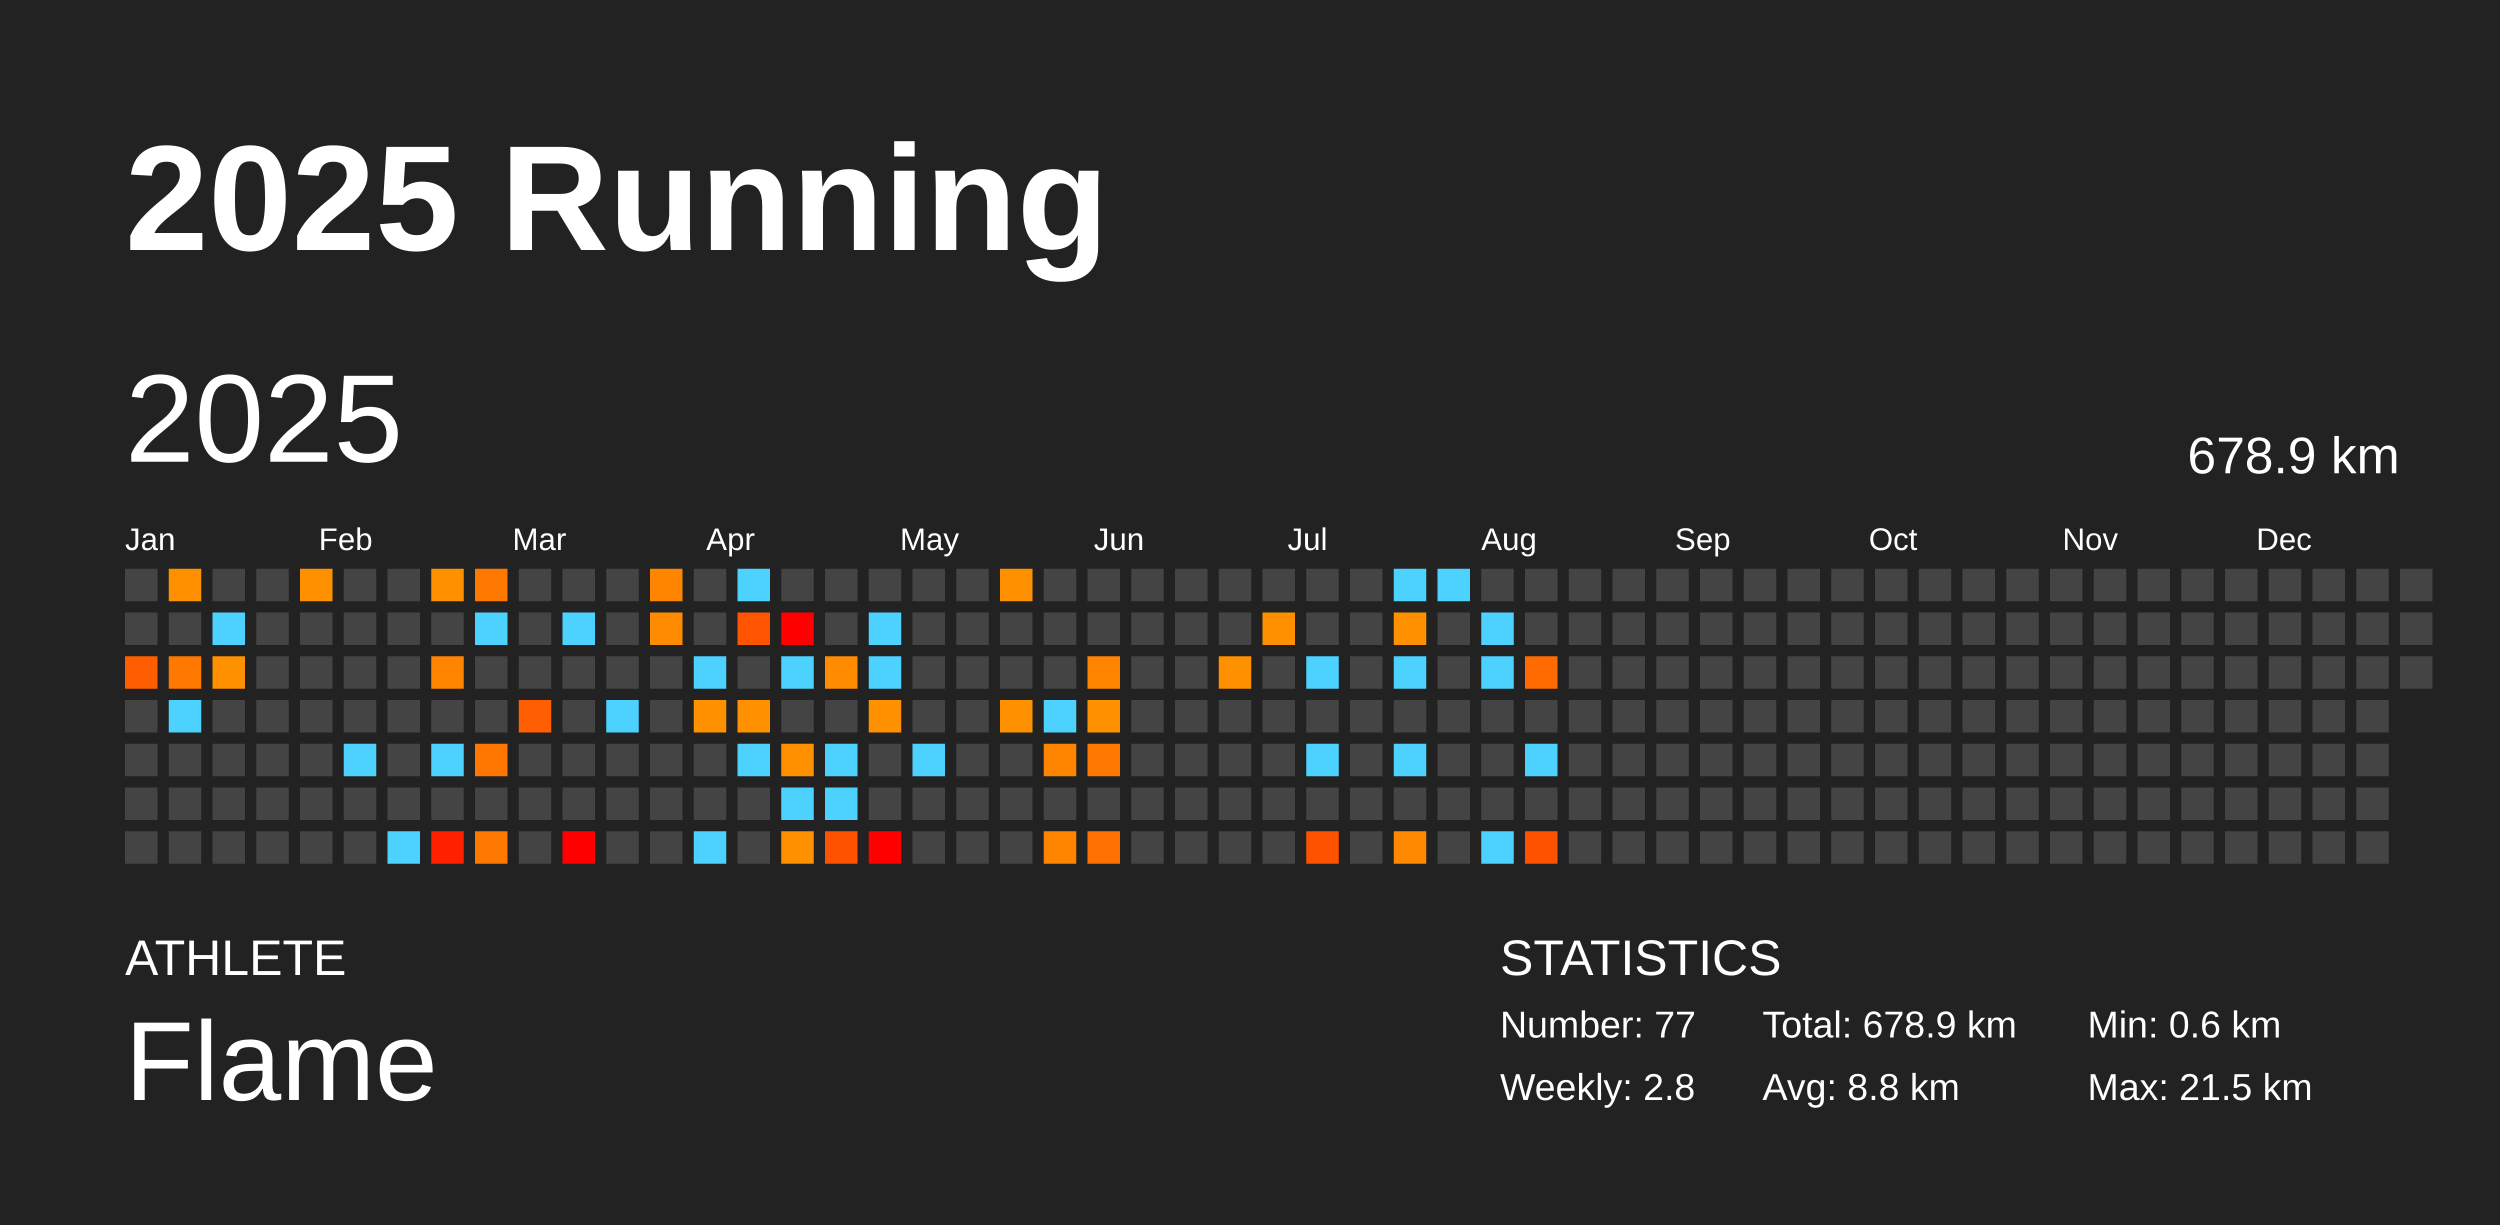
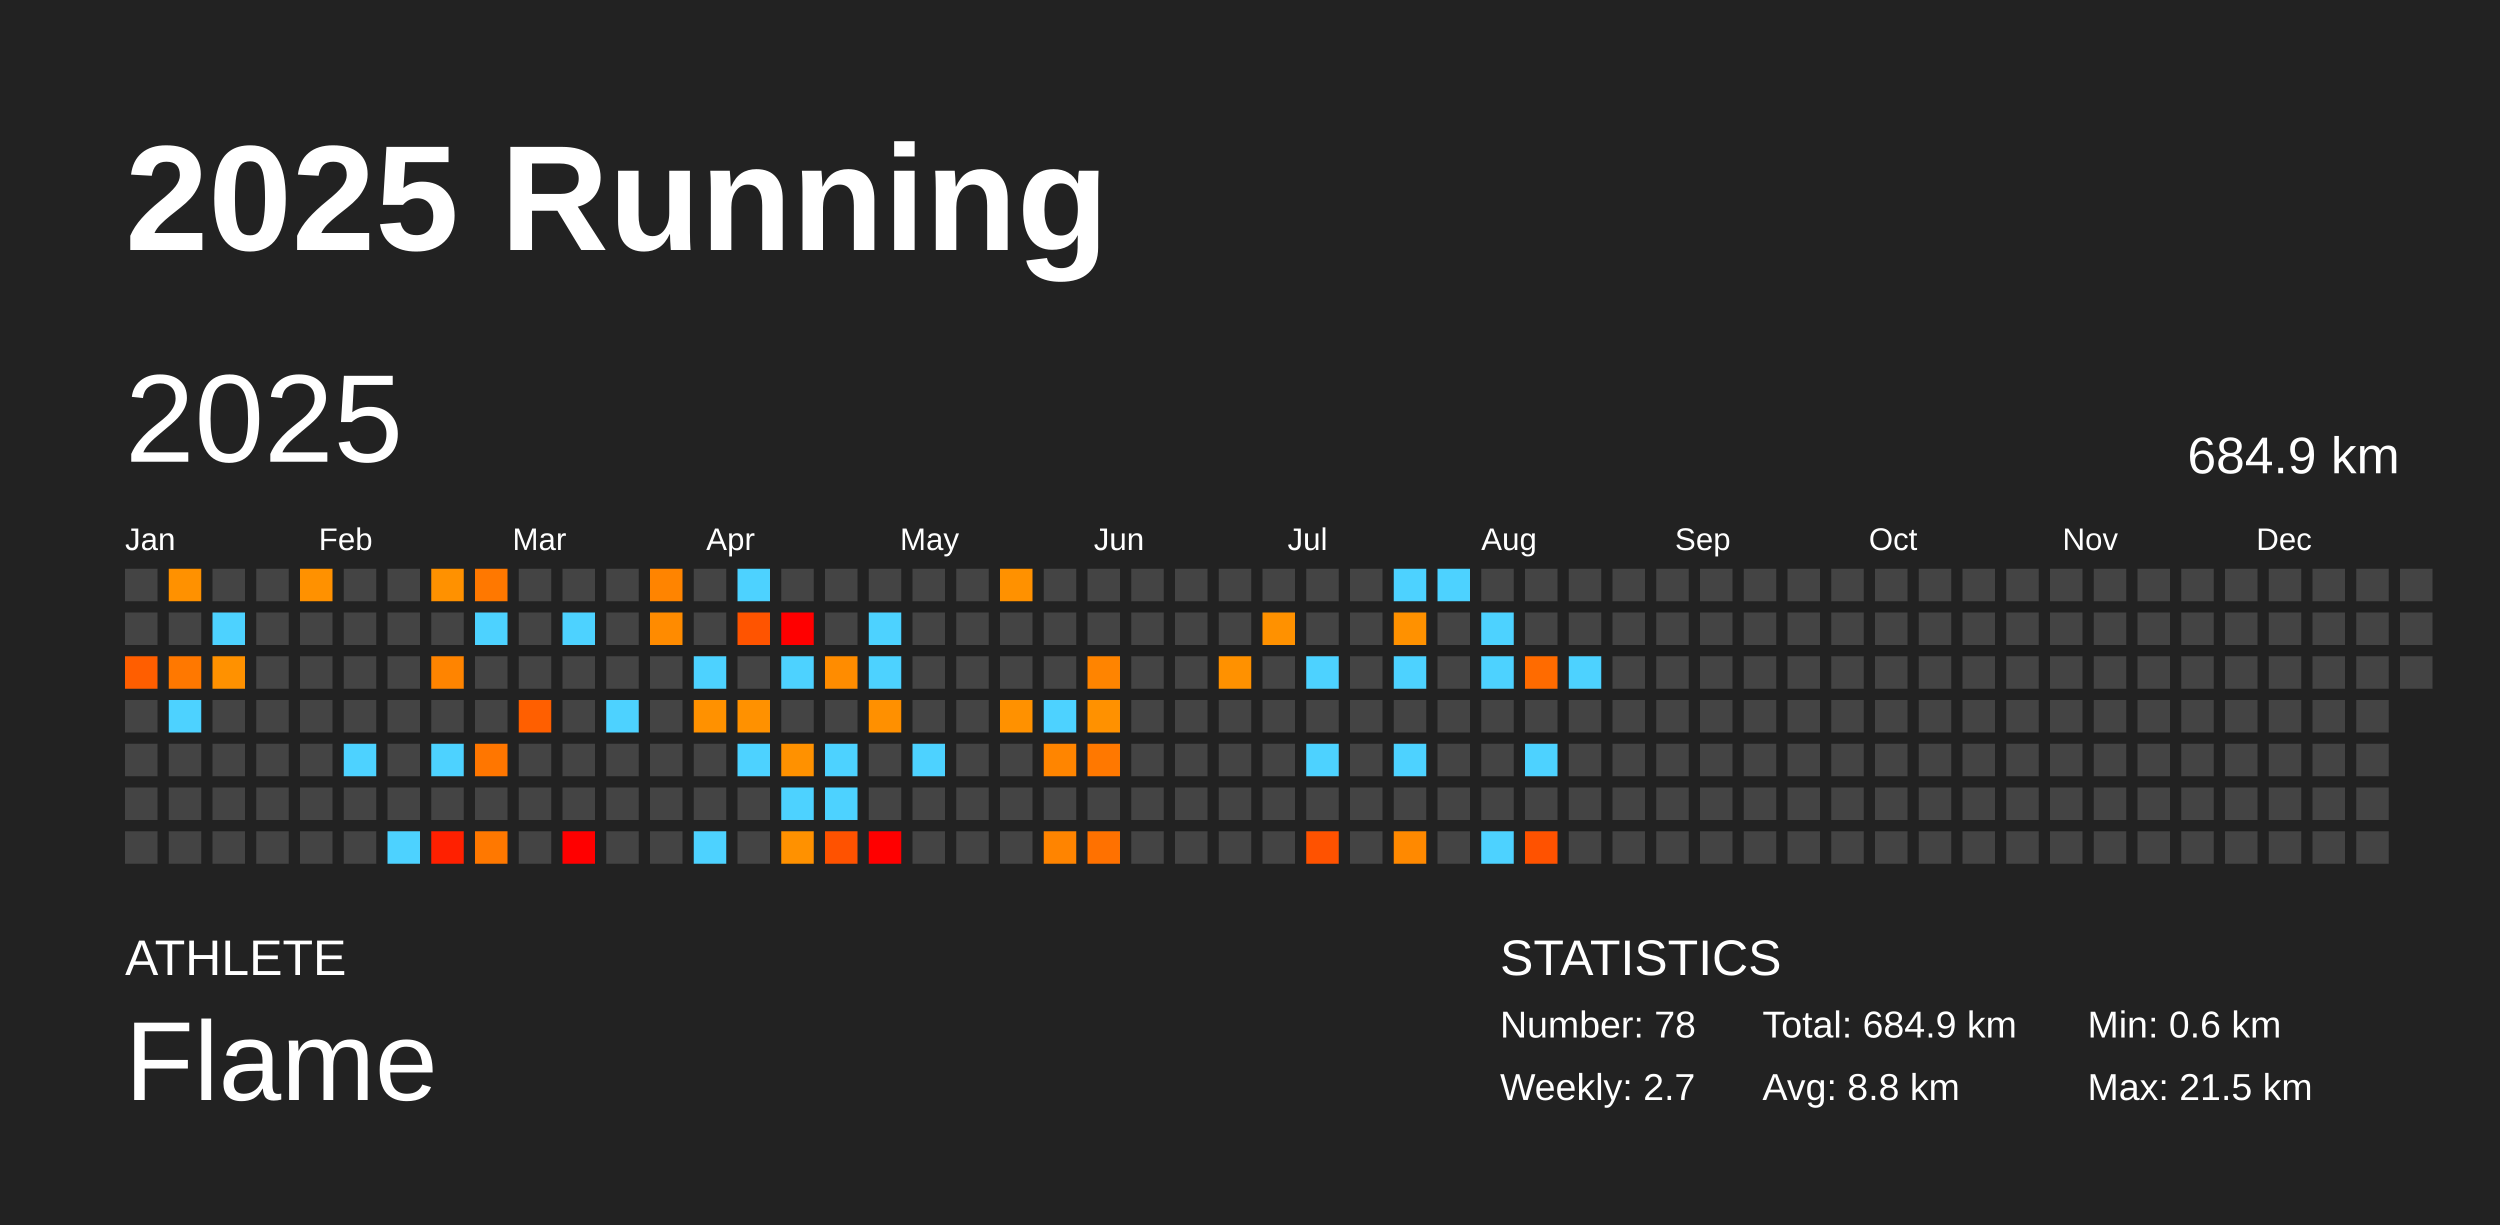
<svg xmlns="http://www.w3.org/2000/svg" baseProfile="full" height="98mm" version="1.1" viewBox="0,0,200,98" width="200mm">
  <defs />
  <rect fill="#222222" height="98" width="200" x="0" y="0" />
  <text fill="#FFFFFF" style="font-size:12px; font-family:Arial; font-weight:bold;" x="10" y="20">2025 Running</text>
  <text fill="#FFFFFF" style="font-size:4px; font-family:Arial" x="10" y="78">ATHLETE</text>
  <text fill="#FFFFFF" style="font-size:9px; font-family:Arial" x="10" y="88">Flame</text>
  <text fill="#FFFFFF" style="font-size:4px; font-family:Arial" x="120" y="78">STATISTICS</text>
-   <text fill="#FFFFFF" style="font-size:3px; font-family:Arial" x="120" y="83">Number: 77</text>
-   <text fill="#FFFFFF" style="font-size:3px; font-family:Arial" x="120" y="88">Weekly: 2.8</text>
-   <text fill="#FFFFFF" style="font-size:3px; font-family:Arial" x="141" y="83">Total: 678.9 km</text>
+   <text fill="#FFFFFF" style="font-size:3px; font-family:Arial" x="120" y="83">Number: 78</text>
+   <text fill="#FFFFFF" style="font-size:3px; font-family:Arial" x="120" y="88">Weekly: 2.7</text>
+   <text fill="#FFFFFF" style="font-size:3px; font-family:Arial" x="141" y="83">Total: 684.9 km</text>
  <text fill="#FFFFFF" style="font-size:3px; font-family:Arial" x="141" y="88">Avg: 8.8 km</text>
  <text fill="#FFFFFF" style="font-size:3px; font-family:Arial" x="167" y="83">Min: 0.6 km</text>
  <text fill="#FFFFFF" style="font-size:3px; font-family:Arial" x="167" y="88">Max: 21.5 km</text>
  <text dominant-baseline="hanging" fill="#FFFFFF" style="font-size:10.0px; font-family:Arial;" x="10" y="30">2025</text>
-   <text dominant-baseline="hanging" fill="#FFFFFF" style="font-size:4.125px; font-family:Arial;" x="175" y="35">678.9 km</text>
+   <text dominant-baseline="hanging" fill="#FFFFFF" style="font-size:4.125px; font-family:Arial;" x="175" y="35">684.9 km</text>
  <text fill="#FFFFFF" style="font-size:2.5px; font-family:Arial" x="10.0" y="44">Jan</text>
  <text fill="#FFFFFF" style="font-size:2.5px; font-family:Arial" x="25.5" y="44">Feb</text>
  <text fill="#FFFFFF" style="font-size:2.5px; font-family:Arial" x="41.0" y="44">Mar</text>
  <text fill="#FFFFFF" style="font-size:2.5px; font-family:Arial" x="56.5" y="44">Apr</text>
  <text fill="#FFFFFF" style="font-size:2.5px; font-family:Arial" x="72.0" y="44">May</text>
  <text fill="#FFFFFF" style="font-size:2.5px; font-family:Arial" x="87.5" y="44">Jun</text>
  <text fill="#FFFFFF" style="font-size:2.5px; font-family:Arial" x="103.0" y="44">Jul</text>
  <text fill="#FFFFFF" style="font-size:2.5px; font-family:Arial" x="118.5" y="44">Aug</text>
  <text fill="#FFFFFF" style="font-size:2.5px; font-family:Arial" x="134.0" y="44">Sep</text>
  <text fill="#FFFFFF" style="font-size:2.5px; font-family:Arial" x="149.5" y="44">Oct</text>
  <text fill="#FFFFFF" style="font-size:2.5px; font-family:Arial" x="165.0" y="44">Nov</text>
  <text fill="#FFFFFF" style="font-size:2.5px; font-family:Arial" x="180.5" y="44">Dec</text>
  <rect fill="#444444" height="2.6" width="2.6" x="10.0" y="45.5" />
  <rect fill="#444444" height="2.6" width="2.6" x="10.0" y="49.0" />
  <rect fill="#ff5e00" height="2.6" width="2.6" x="10.0" y="52.5" />
  <rect fill="#444444" height="2.6" width="2.6" x="10.0" y="56.0" />
  <rect fill="#444444" height="2.6" width="2.6" x="10.0" y="59.5" />
  <rect fill="#444444" height="2.6" width="2.6" x="10.0" y="63.0" />
  <rect fill="#444444" height="2.6" width="2.6" x="10.0" y="66.5" />
  <rect fill="#ff9100" height="2.6" width="2.6" x="13.5" y="45.5" />
  <rect fill="#444444" height="2.6" width="2.6" x="13.5" y="49.0" />
  <rect fill="#ff7800" height="2.6" width="2.6" x="13.5" y="52.5" />
  <rect fill="#4dd2ff" height="2.6" width="2.6" x="13.5" y="56.0" />
  <rect fill="#444444" height="2.6" width="2.6" x="13.5" y="59.5" />
  <rect fill="#444444" height="2.6" width="2.6" x="13.5" y="63.0" />
  <rect fill="#444444" height="2.6" width="2.6" x="13.5" y="66.5" />
  <rect fill="#444444" height="2.6" width="2.6" x="17.0" y="45.5" />
  <rect fill="#4dd2ff" height="2.6" width="2.6" x="17.0" y="49.0" />
  <rect fill="#ff9100" height="2.6" width="2.6" x="17.0" y="52.5" />
  <rect fill="#444444" height="2.6" width="2.6" x="17.0" y="56.0" />
  <rect fill="#444444" height="2.6" width="2.6" x="17.0" y="59.5" />
  <rect fill="#444444" height="2.6" width="2.6" x="17.0" y="63.0" />
  <rect fill="#444444" height="2.6" width="2.6" x="17.0" y="66.5" />
  <rect fill="#444444" height="2.6" width="2.6" x="20.5" y="45.5" />
  <rect fill="#444444" height="2.6" width="2.6" x="20.5" y="49.0" />
  <rect fill="#444444" height="2.6" width="2.6" x="20.5" y="52.5" />
  <rect fill="#444444" height="2.6" width="2.6" x="20.5" y="56.0" />
  <rect fill="#444444" height="2.6" width="2.6" x="20.5" y="59.5" />
  <rect fill="#444444" height="2.6" width="2.6" x="20.5" y="63.0" />
  <rect fill="#444444" height="2.6" width="2.6" x="20.5" y="66.5" />
  <rect fill="#ff9100" height="2.6" width="2.6" x="24.0" y="45.5" />
  <rect fill="#444444" height="2.6" width="2.6" x="24.0" y="49.0" />
  <rect fill="#444444" height="2.6" width="2.6" x="24.0" y="52.5" />
  <rect fill="#444444" height="2.6" width="2.6" x="24.0" y="56.0" />
  <rect fill="#444444" height="2.6" width="2.6" x="24.0" y="59.5" />
  <rect fill="#444444" height="2.6" width="2.6" x="24.0" y="63.0" />
  <rect fill="#444444" height="2.6" width="2.6" x="24.0" y="66.5" />
  <rect fill="#444444" height="2.6" width="2.6" x="27.5" y="45.5" />
  <rect fill="#444444" height="2.6" width="2.6" x="27.5" y="49.0" />
  <rect fill="#444444" height="2.6" width="2.6" x="27.5" y="52.5" />
  <rect fill="#444444" height="2.6" width="2.6" x="27.5" y="56.0" />
  <rect fill="#4dd2ff" height="2.6" width="2.6" x="27.5" y="59.5" />
  <rect fill="#444444" height="2.6" width="2.6" x="27.5" y="63.0" />
  <rect fill="#444444" height="2.6" width="2.6" x="27.5" y="66.5" />
  <rect fill="#444444" height="2.6" width="2.6" x="31.0" y="45.5" />
  <rect fill="#444444" height="2.6" width="2.6" x="31.0" y="49.0" />
  <rect fill="#444444" height="2.6" width="2.6" x="31.0" y="52.5" />
  <rect fill="#444444" height="2.6" width="2.6" x="31.0" y="56.0" />
  <rect fill="#444444" height="2.6" width="2.6" x="31.0" y="59.5" />
  <rect fill="#444444" height="2.6" width="2.6" x="31.0" y="63.0" />
  <rect fill="#4dd2ff" height="2.6" width="2.6" x="31.0" y="66.5" />
  <rect fill="#ff9100" height="2.6" width="2.6" x="34.5" y="45.5" />
  <rect fill="#444444" height="2.6" width="2.6" x="34.5" y="49.0" />
  <rect fill="#ff8400" height="2.6" width="2.6" x="34.5" y="52.5" />
  <rect fill="#444444" height="2.6" width="2.6" x="34.5" y="56.0" />
  <rect fill="#4dd2ff" height="2.6" width="2.6" x="34.5" y="59.5" />
  <rect fill="#444444" height="2.6" width="2.6" x="34.5" y="63.0" />
  <rect fill="#ff2000" height="2.6" width="2.6" x="34.5" y="66.5" />
  <rect fill="#ff7800" height="2.6" width="2.6" x="38.0" y="45.5" />
  <rect fill="#4dd2ff" height="2.6" width="2.6" x="38.0" y="49.0" />
  <rect fill="#444444" height="2.6" width="2.6" x="38.0" y="52.5" />
  <rect fill="#444444" height="2.6" width="2.6" x="38.0" y="56.0" />
  <rect fill="#ff7600" height="2.6" width="2.6" x="38.0" y="59.5" />
  <rect fill="#444444" height="2.6" width="2.6" x="38.0" y="63.0" />
  <rect fill="#ff7800" height="2.6" width="2.6" x="38.0" y="66.5" />
  <rect fill="#444444" height="2.6" width="2.6" x="41.5" y="45.5" />
  <rect fill="#444444" height="2.6" width="2.6" x="41.5" y="49.0" />
  <rect fill="#444444" height="2.6" width="2.6" x="41.5" y="52.5" />
  <rect fill="#ff5f00" height="2.6" width="2.6" x="41.5" y="56.0" />
  <rect fill="#444444" height="2.6" width="2.6" x="41.5" y="59.5" />
  <rect fill="#444444" height="2.6" width="2.6" x="41.5" y="63.0" />
  <rect fill="#444444" height="2.6" width="2.6" x="41.5" y="66.5" />
  <rect fill="#444444" height="2.6" width="2.6" x="45.0" y="45.5" />
  <rect fill="#4dd2ff" height="2.6" width="2.6" x="45.0" y="49.0" />
  <rect fill="#444444" height="2.6" width="2.6" x="45.0" y="52.5" />
  <rect fill="#444444" height="2.6" width="2.6" x="45.0" y="56.0" />
  <rect fill="#444444" height="2.6" width="2.6" x="45.0" y="59.5" />
  <rect fill="#444444" height="2.6" width="2.6" x="45.0" y="63.0" />
  <rect fill="red" height="2.6" width="2.6" x="45.0" y="66.5" />
  <rect fill="#444444" height="2.6" width="2.6" x="48.5" y="45.5" />
  <rect fill="#444444" height="2.6" width="2.6" x="48.5" y="49.0" />
  <rect fill="#444444" height="2.6" width="2.6" x="48.5" y="52.5" />
  <rect fill="#4dd2ff" height="2.6" width="2.6" x="48.5" y="56.0" />
  <rect fill="#444444" height="2.6" width="2.6" x="48.5" y="59.5" />
  <rect fill="#444444" height="2.6" width="2.6" x="48.5" y="63.0" />
  <rect fill="#444444" height="2.6" width="2.6" x="48.5" y="66.5" />
  <rect fill="#ff8400" height="2.6" width="2.6" x="52.0" y="45.5" />
  <rect fill="#ff8b00" height="2.6" width="2.6" x="52.0" y="49.0" />
  <rect fill="#444444" height="2.6" width="2.6" x="52.0" y="52.5" />
  <rect fill="#444444" height="2.6" width="2.6" x="52.0" y="56.0" />
  <rect fill="#444444" height="2.6" width="2.6" x="52.0" y="59.5" />
  <rect fill="#444444" height="2.6" width="2.6" x="52.0" y="63.0" />
  <rect fill="#444444" height="2.6" width="2.6" x="52.0" y="66.5" />
  <rect fill="#444444" height="2.6" width="2.6" x="55.5" y="45.5" />
  <rect fill="#444444" height="2.6" width="2.6" x="55.5" y="49.0" />
  <rect fill="#4dd2ff" height="2.6" width="2.6" x="55.5" y="52.5" />
  <rect fill="#ff9100" height="2.6" width="2.6" x="55.5" y="56.0" />
  <rect fill="#444444" height="2.6" width="2.6" x="55.5" y="59.5" />
  <rect fill="#444444" height="2.6" width="2.6" x="55.5" y="63.0" />
  <rect fill="#4dd2ff" height="2.6" width="2.6" x="55.5" y="66.5" />
  <rect fill="#4dd2ff" height="2.6" width="2.6" x="59.0" y="45.5" />
  <rect fill="#ff5400" height="2.6" width="2.6" x="59.0" y="49.0" />
  <rect fill="#444444" height="2.6" width="2.6" x="59.0" y="52.5" />
  <rect fill="#ff9100" height="2.6" width="2.6" x="59.0" y="56.0" />
  <rect fill="#4dd2ff" height="2.6" width="2.6" x="59.0" y="59.5" />
  <rect fill="#444444" height="2.6" width="2.6" x="59.0" y="63.0" />
  <rect fill="#444444" height="2.6" width="2.6" x="59.0" y="66.5" />
  <rect fill="#444444" height="2.6" width="2.6" x="62.5" y="45.5" />
  <rect fill="red" height="2.6" width="2.6" x="62.5" y="49.0" />
  <rect fill="#4dd2ff" height="2.6" width="2.6" x="62.5" y="52.5" />
  <rect fill="#444444" height="2.6" width="2.6" x="62.5" y="56.0" />
  <rect fill="#ff9100" height="2.6" width="2.6" x="62.5" y="59.5" />
  <rect fill="#4dd2ff" height="2.6" width="2.6" x="62.5" y="63.0" />
  <rect fill="#ff9100" height="2.6" width="2.6" x="62.5" y="66.5" />
  <rect fill="#444444" height="2.6" width="2.6" x="66.0" y="45.5" />
  <rect fill="#444444" height="2.6" width="2.6" x="66.0" y="49.0" />
  <rect fill="#ff8c00" height="2.6" width="2.6" x="66.0" y="52.5" />
  <rect fill="#444444" height="2.6" width="2.6" x="66.0" y="56.0" />
  <rect fill="#4dd2ff" height="2.6" width="2.6" x="66.0" y="59.5" />
  <rect fill="#4dd2ff" height="2.6" width="2.6" x="66.0" y="63.0" />
  <rect fill="#ff5200" height="2.6" width="2.6" x="66.0" y="66.5" />
  <rect fill="#444444" height="2.6" width="2.6" x="69.5" y="45.5" />
  <rect fill="#4dd2ff" height="2.6" width="2.6" x="69.5" y="49.0" />
  <rect fill="#4dd2ff" height="2.6" width="2.6" x="69.5" y="52.5" />
  <rect fill="#ff9000" height="2.6" width="2.6" x="69.5" y="56.0" />
  <rect fill="#444444" height="2.6" width="2.6" x="69.5" y="59.5" />
  <rect fill="#444444" height="2.6" width="2.6" x="69.5" y="63.0" />
  <rect fill="red" height="2.6" width="2.6" x="69.5" y="66.5" />
  <rect fill="#444444" height="2.6" width="2.6" x="73.0" y="45.5" />
  <rect fill="#444444" height="2.6" width="2.6" x="73.0" y="49.0" />
  <rect fill="#444444" height="2.6" width="2.6" x="73.0" y="52.5" />
  <rect fill="#444444" height="2.6" width="2.6" x="73.0" y="56.0" />
  <rect fill="#4dd2ff" height="2.6" width="2.6" x="73.0" y="59.5" />
  <rect fill="#444444" height="2.6" width="2.6" x="73.0" y="63.0" />
  <rect fill="#444444" height="2.6" width="2.6" x="73.0" y="66.5" />
  <rect fill="#444444" height="2.6" width="2.6" x="76.5" y="45.5" />
  <rect fill="#444444" height="2.6" width="2.6" x="76.5" y="49.0" />
  <rect fill="#444444" height="2.6" width="2.6" x="76.5" y="52.5" />
  <rect fill="#444444" height="2.6" width="2.6" x="76.5" y="56.0" />
  <rect fill="#444444" height="2.6" width="2.6" x="76.5" y="59.5" />
  <rect fill="#444444" height="2.6" width="2.6" x="76.5" y="63.0" />
  <rect fill="#444444" height="2.6" width="2.6" x="76.5" y="66.5" />
  <rect fill="#ff9100" height="2.6" width="2.6" x="80.0" y="45.5" />
  <rect fill="#444444" height="2.6" width="2.6" x="80.0" y="49.0" />
  <rect fill="#444444" height="2.6" width="2.6" x="80.0" y="52.5" />
  <rect fill="#ff9100" height="2.6" width="2.6" x="80.0" y="56.0" />
  <rect fill="#444444" height="2.6" width="2.6" x="80.0" y="59.5" />
  <rect fill="#444444" height="2.6" width="2.6" x="80.0" y="63.0" />
  <rect fill="#444444" height="2.6" width="2.6" x="80.0" y="66.5" />
  <rect fill="#444444" height="2.6" width="2.6" x="83.5" y="45.5" />
  <rect fill="#444444" height="2.6" width="2.6" x="83.5" y="49.0" />
  <rect fill="#444444" height="2.6" width="2.6" x="83.5" y="52.5" />
  <rect fill="#4dd2ff" height="2.6" width="2.6" x="83.5" y="56.0" />
  <rect fill="#ff8500" height="2.6" width="2.6" x="83.5" y="59.5" />
  <rect fill="#444444" height="2.6" width="2.6" x="83.5" y="63.0" />
  <rect fill="#ff8400" height="2.6" width="2.6" x="83.5" y="66.5" />
  <rect fill="#444444" height="2.6" width="2.6" x="87.0" y="45.5" />
  <rect fill="#444444" height="2.6" width="2.6" x="87.0" y="49.0" />
  <rect fill="#ff8400" height="2.6" width="2.6" x="87.0" y="52.5" />
  <rect fill="#ff9100" height="2.6" width="2.6" x="87.0" y="56.0" />
  <rect fill="#ff7800" height="2.6" width="2.6" x="87.0" y="59.5" />
  <rect fill="#444444" height="2.6" width="2.6" x="87.0" y="63.0" />
  <rect fill="#ff7100" height="2.6" width="2.6" x="87.0" y="66.5" />
  <rect fill="#444444" height="2.6" width="2.6" x="90.5" y="45.5" />
  <rect fill="#444444" height="2.6" width="2.6" x="90.5" y="49.0" />
  <rect fill="#444444" height="2.6" width="2.6" x="90.5" y="52.5" />
  <rect fill="#444444" height="2.6" width="2.6" x="90.5" y="56.0" />
  <rect fill="#444444" height="2.6" width="2.6" x="90.5" y="59.5" />
  <rect fill="#444444" height="2.6" width="2.6" x="90.5" y="63.0" />
  <rect fill="#444444" height="2.6" width="2.6" x="90.5" y="66.5" />
  <rect fill="#444444" height="2.6" width="2.6" x="94.0" y="45.5" />
  <rect fill="#444444" height="2.6" width="2.6" x="94.0" y="49.0" />
  <rect fill="#444444" height="2.6" width="2.6" x="94.0" y="52.5" />
  <rect fill="#444444" height="2.6" width="2.6" x="94.0" y="56.0" />
  <rect fill="#444444" height="2.6" width="2.6" x="94.0" y="59.5" />
  <rect fill="#444444" height="2.6" width="2.6" x="94.0" y="63.0" />
  <rect fill="#444444" height="2.6" width="2.6" x="94.0" y="66.5" />
  <rect fill="#444444" height="2.6" width="2.6" x="97.5" y="45.5" />
  <rect fill="#444444" height="2.6" width="2.6" x="97.5" y="49.0" />
  <rect fill="#ff9100" height="2.6" width="2.6" x="97.5" y="52.5" />
  <rect fill="#444444" height="2.6" width="2.6" x="97.5" y="56.0" />
  <rect fill="#444444" height="2.6" width="2.6" x="97.5" y="59.5" />
  <rect fill="#444444" height="2.6" width="2.6" x="97.5" y="63.0" />
  <rect fill="#444444" height="2.6" width="2.6" x="97.5" y="66.5" />
  <rect fill="#444444" height="2.6" width="2.6" x="101.0" y="45.5" />
  <rect fill="#ff9100" height="2.6" width="2.6" x="101.0" y="49.0" />
  <rect fill="#444444" height="2.6" width="2.6" x="101.0" y="52.5" />
  <rect fill="#444444" height="2.6" width="2.6" x="101.0" y="56.0" />
  <rect fill="#444444" height="2.6" width="2.6" x="101.0" y="59.5" />
  <rect fill="#444444" height="2.6" width="2.6" x="101.0" y="63.0" />
  <rect fill="#444444" height="2.6" width="2.6" x="101.0" y="66.5" />
  <rect fill="#444444" height="2.6" width="2.6" x="104.5" y="45.5" />
  <rect fill="#444444" height="2.6" width="2.6" x="104.5" y="49.0" />
  <rect fill="#4dd2ff" height="2.6" width="2.6" x="104.5" y="52.5" />
  <rect fill="#444444" height="2.6" width="2.6" x="104.5" y="56.0" />
  <rect fill="#4dd2ff" height="2.6" width="2.6" x="104.5" y="59.5" />
  <rect fill="#444444" height="2.6" width="2.6" x="104.5" y="63.0" />
  <rect fill="#ff5200" height="2.6" width="2.6" x="104.5" y="66.5" />
  <rect fill="#444444" height="2.6" width="2.6" x="108.0" y="45.5" />
  <rect fill="#444444" height="2.6" width="2.6" x="108.0" y="49.0" />
  <rect fill="#444444" height="2.6" width="2.6" x="108.0" y="52.5" />
  <rect fill="#444444" height="2.6" width="2.6" x="108.0" y="56.0" />
  <rect fill="#444444" height="2.6" width="2.6" x="108.0" y="59.5" />
  <rect fill="#444444" height="2.6" width="2.6" x="108.0" y="63.0" />
  <rect fill="#444444" height="2.6" width="2.6" x="108.0" y="66.5" />
  <rect fill="#4dd2ff" height="2.6" width="2.6" x="111.5" y="45.5" />
  <rect fill="#ff9100" height="2.6" width="2.6" x="111.5" y="49.0" />
  <rect fill="#4dd2ff" height="2.6" width="2.6" x="111.5" y="52.5" />
  <rect fill="#444444" height="2.6" width="2.6" x="111.5" y="56.0" />
  <rect fill="#4dd2ff" height="2.6" width="2.6" x="111.5" y="59.5" />
  <rect fill="#444444" height="2.6" width="2.6" x="111.5" y="63.0" />
  <rect fill="#ff8900" height="2.6" width="2.6" x="111.5" y="66.5" />
  <rect fill="#4dd2ff" height="2.6" width="2.6" x="115.0" y="45.5" />
  <rect fill="#444444" height="2.6" width="2.6" x="115.0" y="49.0" />
  <rect fill="#444444" height="2.6" width="2.6" x="115.0" y="52.5" />
  <rect fill="#444444" height="2.6" width="2.6" x="115.0" y="56.0" />
  <rect fill="#444444" height="2.6" width="2.6" x="115.0" y="59.5" />
  <rect fill="#444444" height="2.6" width="2.6" x="115.0" y="63.0" />
  <rect fill="#444444" height="2.6" width="2.6" x="115.0" y="66.5" />
  <rect fill="#444444" height="2.6" width="2.6" x="118.5" y="45.5" />
  <rect fill="#4dd2ff" height="2.6" width="2.6" x="118.5" y="49.0" />
  <rect fill="#4dd2ff" height="2.6" width="2.6" x="118.5" y="52.5" />
  <rect fill="#444444" height="2.6" width="2.6" x="118.5" y="56.0" />
  <rect fill="#444444" height="2.6" width="2.6" x="118.5" y="59.5" />
  <rect fill="#444444" height="2.6" width="2.6" x="118.5" y="63.0" />
  <rect fill="#4dd2ff" height="2.6" width="2.6" x="118.5" y="66.5" />
  <rect fill="#444444" height="2.6" width="2.6" x="122.0" y="45.5" />
  <rect fill="#444444" height="2.6" width="2.6" x="122.0" y="49.0" />
  <rect fill="#ff6b00" height="2.6" width="2.6" x="122.0" y="52.5" />
  <rect fill="#444444" height="2.6" width="2.6" x="122.0" y="56.0" />
  <rect fill="#4dd2ff" height="2.6" width="2.6" x="122.0" y="59.5" />
  <rect fill="#444444" height="2.6" width="2.6" x="122.0" y="63.0" />
  <rect fill="#ff5200" height="2.6" width="2.6" x="122.0" y="66.5" />
  <rect fill="#444444" height="2.6" width="2.6" x="125.5" y="45.5" />
  <rect fill="#444444" height="2.6" width="2.6" x="125.5" y="49.0" />
-   <rect fill="#444444" height="2.6" width="2.6" x="125.5" y="52.5" />
+   <rect fill="#4dd2ff" height="2.6" width="2.6" x="125.5" y="52.5" />
  <rect fill="#444444" height="2.6" width="2.6" x="125.5" y="56.0" />
  <rect fill="#444444" height="2.6" width="2.6" x="125.5" y="59.5" />
  <rect fill="#444444" height="2.6" width="2.6" x="125.5" y="63.0" />
  <rect fill="#444444" height="2.6" width="2.6" x="125.5" y="66.5" />
  <rect fill="#444444" height="2.6" width="2.6" x="129.0" y="45.5" />
  <rect fill="#444444" height="2.6" width="2.6" x="129.0" y="49.0" />
  <rect fill="#444444" height="2.6" width="2.6" x="129.0" y="52.5" />
  <rect fill="#444444" height="2.6" width="2.6" x="129.0" y="56.0" />
  <rect fill="#444444" height="2.6" width="2.6" x="129.0" y="59.5" />
  <rect fill="#444444" height="2.6" width="2.6" x="129.0" y="63.0" />
  <rect fill="#444444" height="2.6" width="2.6" x="129.0" y="66.5" />
  <rect fill="#444444" height="2.6" width="2.6" x="132.5" y="45.5" />
  <rect fill="#444444" height="2.6" width="2.6" x="132.5" y="49.0" />
  <rect fill="#444444" height="2.6" width="2.6" x="132.5" y="52.5" />
  <rect fill="#444444" height="2.6" width="2.6" x="132.5" y="56.0" />
  <rect fill="#444444" height="2.6" width="2.6" x="132.5" y="59.5" />
  <rect fill="#444444" height="2.6" width="2.6" x="132.5" y="63.0" />
  <rect fill="#444444" height="2.6" width="2.6" x="132.5" y="66.5" />
  <rect fill="#444444" height="2.6" width="2.6" x="136.0" y="45.5" />
  <rect fill="#444444" height="2.6" width="2.6" x="136.0" y="49.0" />
  <rect fill="#444444" height="2.6" width="2.6" x="136.0" y="52.5" />
  <rect fill="#444444" height="2.6" width="2.6" x="136.0" y="56.0" />
  <rect fill="#444444" height="2.6" width="2.6" x="136.0" y="59.5" />
  <rect fill="#444444" height="2.6" width="2.6" x="136.0" y="63.0" />
  <rect fill="#444444" height="2.6" width="2.6" x="136.0" y="66.5" />
  <rect fill="#444444" height="2.6" width="2.6" x="139.5" y="45.5" />
  <rect fill="#444444" height="2.6" width="2.6" x="139.5" y="49.0" />
  <rect fill="#444444" height="2.6" width="2.6" x="139.5" y="52.5" />
  <rect fill="#444444" height="2.6" width="2.6" x="139.5" y="56.0" />
  <rect fill="#444444" height="2.6" width="2.6" x="139.5" y="59.5" />
  <rect fill="#444444" height="2.6" width="2.6" x="139.5" y="63.0" />
  <rect fill="#444444" height="2.6" width="2.6" x="139.5" y="66.5" />
  <rect fill="#444444" height="2.6" width="2.6" x="143.0" y="45.5" />
  <rect fill="#444444" height="2.6" width="2.6" x="143.0" y="49.0" />
  <rect fill="#444444" height="2.6" width="2.6" x="143.0" y="52.5" />
  <rect fill="#444444" height="2.6" width="2.6" x="143.0" y="56.0" />
  <rect fill="#444444" height="2.6" width="2.6" x="143.0" y="59.5" />
  <rect fill="#444444" height="2.6" width="2.6" x="143.0" y="63.0" />
  <rect fill="#444444" height="2.6" width="2.6" x="143.0" y="66.5" />
  <rect fill="#444444" height="2.6" width="2.6" x="146.5" y="45.5" />
  <rect fill="#444444" height="2.6" width="2.6" x="146.5" y="49.0" />
  <rect fill="#444444" height="2.6" width="2.6" x="146.5" y="52.5" />
  <rect fill="#444444" height="2.6" width="2.6" x="146.5" y="56.0" />
  <rect fill="#444444" height="2.6" width="2.6" x="146.5" y="59.5" />
  <rect fill="#444444" height="2.6" width="2.6" x="146.5" y="63.0" />
  <rect fill="#444444" height="2.6" width="2.6" x="146.5" y="66.5" />
  <rect fill="#444444" height="2.6" width="2.6" x="150.0" y="45.5" />
  <rect fill="#444444" height="2.6" width="2.6" x="150.0" y="49.0" />
  <rect fill="#444444" height="2.6" width="2.6" x="150.0" y="52.5" />
  <rect fill="#444444" height="2.6" width="2.6" x="150.0" y="56.0" />
  <rect fill="#444444" height="2.6" width="2.6" x="150.0" y="59.5" />
  <rect fill="#444444" height="2.6" width="2.6" x="150.0" y="63.0" />
  <rect fill="#444444" height="2.6" width="2.6" x="150.0" y="66.5" />
  <rect fill="#444444" height="2.6" width="2.6" x="153.5" y="45.5" />
  <rect fill="#444444" height="2.6" width="2.6" x="153.5" y="49.0" />
  <rect fill="#444444" height="2.6" width="2.6" x="153.5" y="52.5" />
  <rect fill="#444444" height="2.6" width="2.6" x="153.5" y="56.0" />
  <rect fill="#444444" height="2.6" width="2.6" x="153.5" y="59.5" />
  <rect fill="#444444" height="2.6" width="2.6" x="153.5" y="63.0" />
  <rect fill="#444444" height="2.6" width="2.6" x="153.5" y="66.5" />
  <rect fill="#444444" height="2.6" width="2.6" x="157.0" y="45.5" />
  <rect fill="#444444" height="2.6" width="2.6" x="157.0" y="49.0" />
  <rect fill="#444444" height="2.6" width="2.6" x="157.0" y="52.5" />
  <rect fill="#444444" height="2.6" width="2.6" x="157.0" y="56.0" />
  <rect fill="#444444" height="2.6" width="2.6" x="157.0" y="59.5" />
  <rect fill="#444444" height="2.6" width="2.6" x="157.0" y="63.0" />
  <rect fill="#444444" height="2.6" width="2.6" x="157.0" y="66.5" />
  <rect fill="#444444" height="2.6" width="2.6" x="160.5" y="45.5" />
  <rect fill="#444444" height="2.6" width="2.6" x="160.5" y="49.0" />
  <rect fill="#444444" height="2.6" width="2.6" x="160.5" y="52.5" />
  <rect fill="#444444" height="2.6" width="2.6" x="160.5" y="56.0" />
  <rect fill="#444444" height="2.6" width="2.6" x="160.5" y="59.5" />
  <rect fill="#444444" height="2.6" width="2.6" x="160.5" y="63.0" />
  <rect fill="#444444" height="2.6" width="2.6" x="160.5" y="66.5" />
  <rect fill="#444444" height="2.6" width="2.6" x="164.0" y="45.5" />
  <rect fill="#444444" height="2.6" width="2.6" x="164.0" y="49.0" />
  <rect fill="#444444" height="2.6" width="2.6" x="164.0" y="52.5" />
  <rect fill="#444444" height="2.6" width="2.6" x="164.0" y="56.0" />
  <rect fill="#444444" height="2.6" width="2.6" x="164.0" y="59.5" />
  <rect fill="#444444" height="2.6" width="2.6" x="164.0" y="63.0" />
  <rect fill="#444444" height="2.6" width="2.6" x="164.0" y="66.5" />
  <rect fill="#444444" height="2.6" width="2.6" x="167.5" y="45.5" />
  <rect fill="#444444" height="2.6" width="2.6" x="167.5" y="49.0" />
  <rect fill="#444444" height="2.6" width="2.6" x="167.5" y="52.5" />
  <rect fill="#444444" height="2.6" width="2.6" x="167.5" y="56.0" />
  <rect fill="#444444" height="2.6" width="2.6" x="167.5" y="59.5" />
  <rect fill="#444444" height="2.6" width="2.6" x="167.5" y="63.0" />
  <rect fill="#444444" height="2.6" width="2.6" x="167.5" y="66.5" />
  <rect fill="#444444" height="2.6" width="2.6" x="171.0" y="45.5" />
  <rect fill="#444444" height="2.6" width="2.6" x="171.0" y="49.0" />
  <rect fill="#444444" height="2.6" width="2.6" x="171.0" y="52.5" />
  <rect fill="#444444" height="2.6" width="2.6" x="171.0" y="56.0" />
  <rect fill="#444444" height="2.6" width="2.6" x="171.0" y="59.5" />
  <rect fill="#444444" height="2.6" width="2.6" x="171.0" y="63.0" />
  <rect fill="#444444" height="2.6" width="2.6" x="171.0" y="66.5" />
  <rect fill="#444444" height="2.6" width="2.6" x="174.5" y="45.5" />
  <rect fill="#444444" height="2.6" width="2.6" x="174.5" y="49.0" />
  <rect fill="#444444" height="2.6" width="2.6" x="174.5" y="52.5" />
  <rect fill="#444444" height="2.6" width="2.6" x="174.5" y="56.0" />
  <rect fill="#444444" height="2.6" width="2.6" x="174.5" y="59.5" />
  <rect fill="#444444" height="2.6" width="2.6" x="174.5" y="63.0" />
  <rect fill="#444444" height="2.6" width="2.6" x="174.5" y="66.5" />
  <rect fill="#444444" height="2.6" width="2.6" x="178.0" y="45.5" />
  <rect fill="#444444" height="2.6" width="2.6" x="178.0" y="49.0" />
  <rect fill="#444444" height="2.6" width="2.6" x="178.0" y="52.5" />
  <rect fill="#444444" height="2.6" width="2.6" x="178.0" y="56.0" />
  <rect fill="#444444" height="2.6" width="2.6" x="178.0" y="59.5" />
  <rect fill="#444444" height="2.6" width="2.6" x="178.0" y="63.0" />
  <rect fill="#444444" height="2.6" width="2.6" x="178.0" y="66.5" />
  <rect fill="#444444" height="2.6" width="2.6" x="181.5" y="45.5" />
  <rect fill="#444444" height="2.6" width="2.6" x="181.5" y="49.0" />
  <rect fill="#444444" height="2.6" width="2.6" x="181.5" y="52.5" />
  <rect fill="#444444" height="2.6" width="2.6" x="181.5" y="56.0" />
  <rect fill="#444444" height="2.6" width="2.6" x="181.5" y="59.5" />
  <rect fill="#444444" height="2.6" width="2.6" x="181.5" y="63.0" />
  <rect fill="#444444" height="2.6" width="2.6" x="181.5" y="66.5" />
  <rect fill="#444444" height="2.6" width="2.6" x="185.0" y="45.5" />
  <rect fill="#444444" height="2.6" width="2.6" x="185.0" y="49.0" />
  <rect fill="#444444" height="2.6" width="2.6" x="185.0" y="52.5" />
  <rect fill="#444444" height="2.6" width="2.6" x="185.0" y="56.0" />
  <rect fill="#444444" height="2.6" width="2.6" x="185.0" y="59.5" />
  <rect fill="#444444" height="2.6" width="2.6" x="185.0" y="63.0" />
  <rect fill="#444444" height="2.6" width="2.6" x="185.0" y="66.5" />
  <rect fill="#444444" height="2.6" width="2.6" x="188.5" y="45.5" />
  <rect fill="#444444" height="2.6" width="2.6" x="188.5" y="49.0" />
  <rect fill="#444444" height="2.6" width="2.6" x="188.5" y="52.5" />
  <rect fill="#444444" height="2.6" width="2.6" x="188.5" y="56.0" />
  <rect fill="#444444" height="2.6" width="2.6" x="188.5" y="59.5" />
  <rect fill="#444444" height="2.6" width="2.6" x="188.5" y="63.0" />
  <rect fill="#444444" height="2.6" width="2.6" x="188.5" y="66.5" />
  <rect fill="#444444" height="2.6" width="2.6" x="192.0" y="45.5" />
  <rect fill="#444444" height="2.6" width="2.6" x="192.0" y="49.0" />
  <rect fill="#444444" height="2.6" width="2.6" x="192.0" y="52.5" />
</svg>
